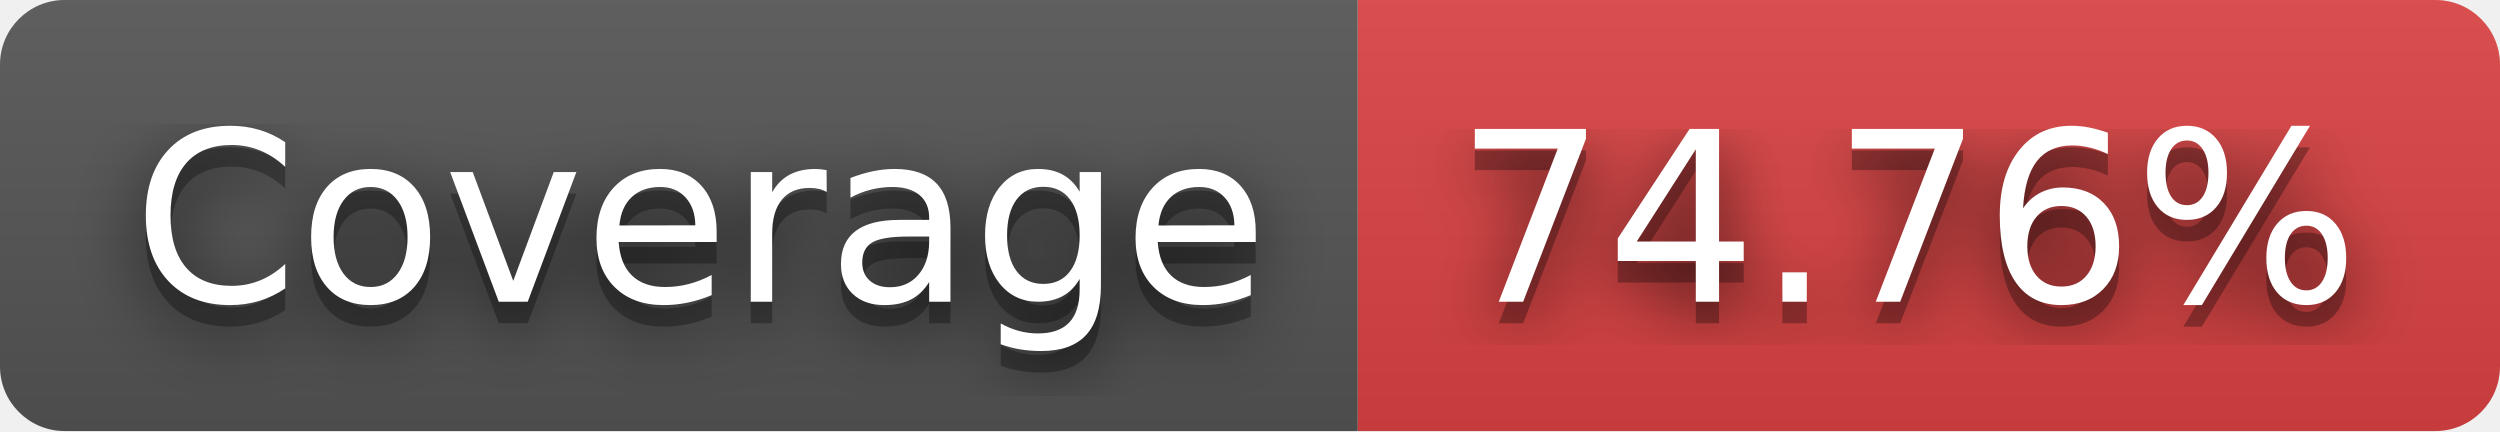
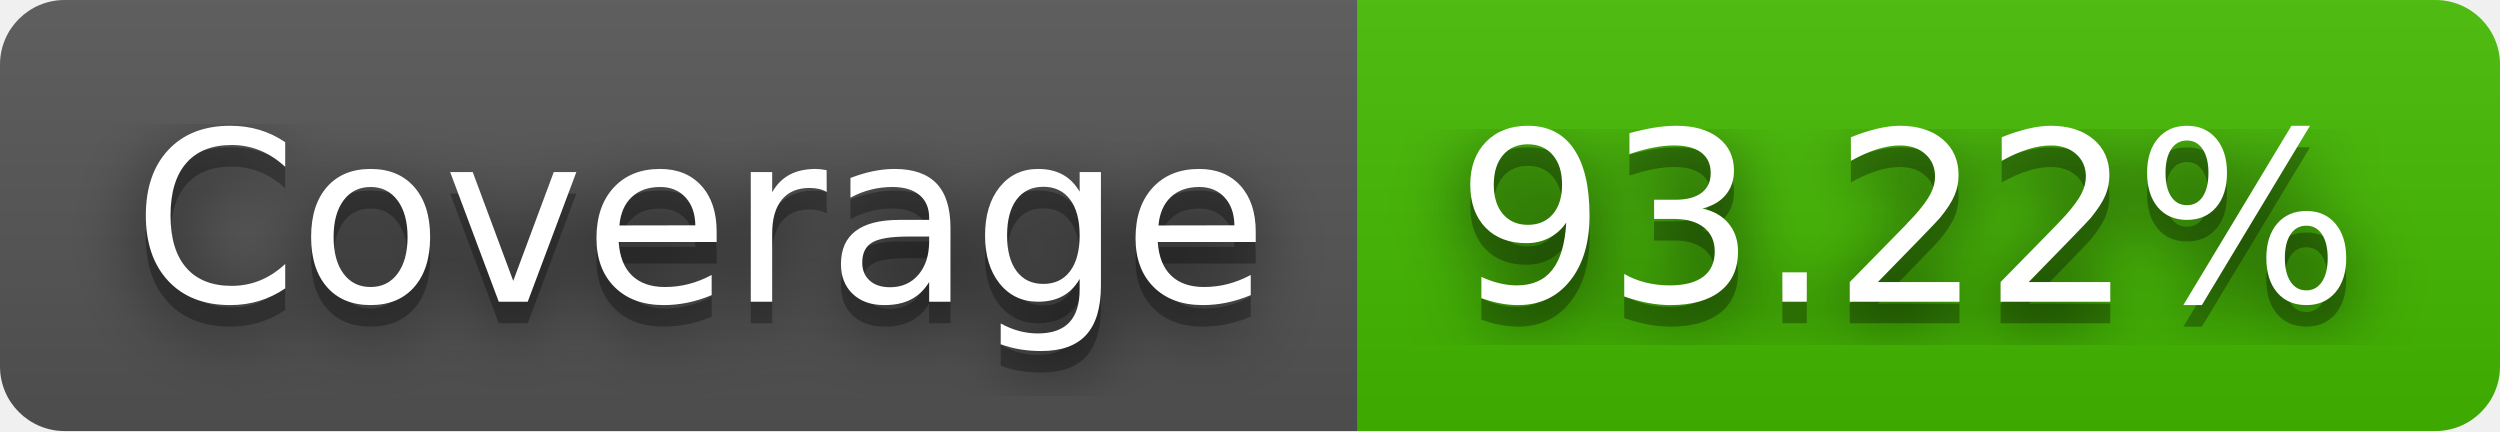
- <svg xmlns="http://www.w3.org/2000/svg" width="116" height="20" role="img" aria-label="Coverage: 74.76%">
+ <svg xmlns="http://www.w3.org/2000/svg" width="116" height="20" role="img" aria-label="Coverage: 93.22%">
  <filter id="blur">
    <feGaussianBlur stdDeviation="16" />
  </filter>
  <linearGradient id="s" x2="0" y2="100%">
    <stop offset="0" stop-color="#bbb" stop-opacity=".1" />
    <stop offset="1" stop-opacity=".1" />
  </linearGradient>
  <clipPath id="r">
    <rect width="116" height="20" rx="3" />
  </clipPath>
  <g clip-path="url(#r)">
    <rect width="63" height="20" fill="#555" />
-     <rect x="63" width="53" height="20" fill="#dd4343" />
+     <rect x="63" width="53" height="20" fill="#4b0" />
    <rect width="116" height="20" fill="url(#s)" />
  </g>
  <g fill="#fff" text-anchor="middle" font-family="Verdana,Geneva,DejaVu Sans,sans-serif" text-rendering="geometricPrecision" font-size="110">
    <g transform="scale(.1)">
      <g aria-hidden="true" fill="#010101">
        <text x="325" y="150" fill-opacity=".8" filter="url(#blur)" textLength="530">Coverage</text>
        <text x="325" y="150" fill-opacity=".3" textLength="530">Coverage</text>
      </g>
      <text x="325" y="140" textLength="530">Coverage</text>
    </g>
    <g transform="scale(.1)">
      <g aria-hidden="true" fill="#010101">
-         <text x="885" y="150" fill-opacity=".8" filter="url(#blur)" textLength="430">74.76%</text>
-         <text x="885" y="150" fill-opacity=".3" textLength="430">74.76%</text>
+         <text x="885" y="150" fill-opacity=".8" filter="url(#blur)" textLength="430">93.22%</text>
+         <text x="885" y="150" fill-opacity=".3" textLength="430">93.22%</text>
      </g>
-       <text x="885" y="140" textLength="430">74.76%</text>
+       <text x="885" y="140" textLength="430">93.22%</text>
    </g>
  </g>
</svg>
